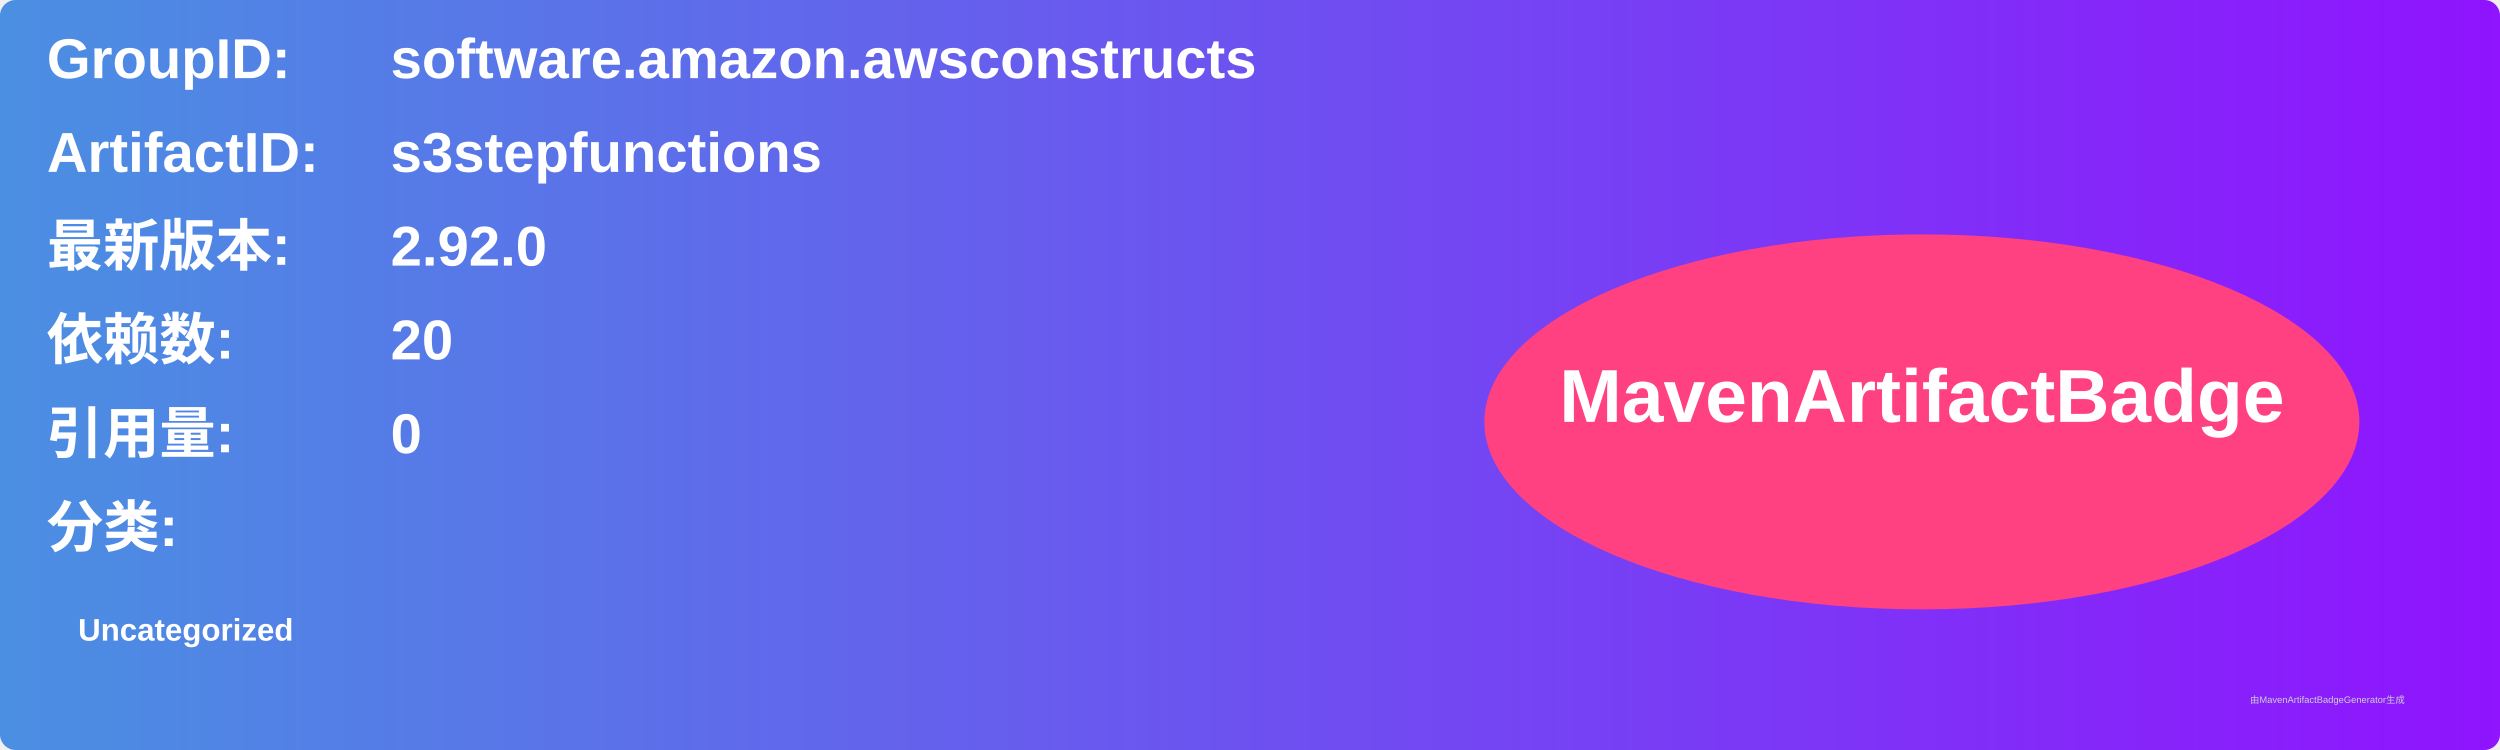
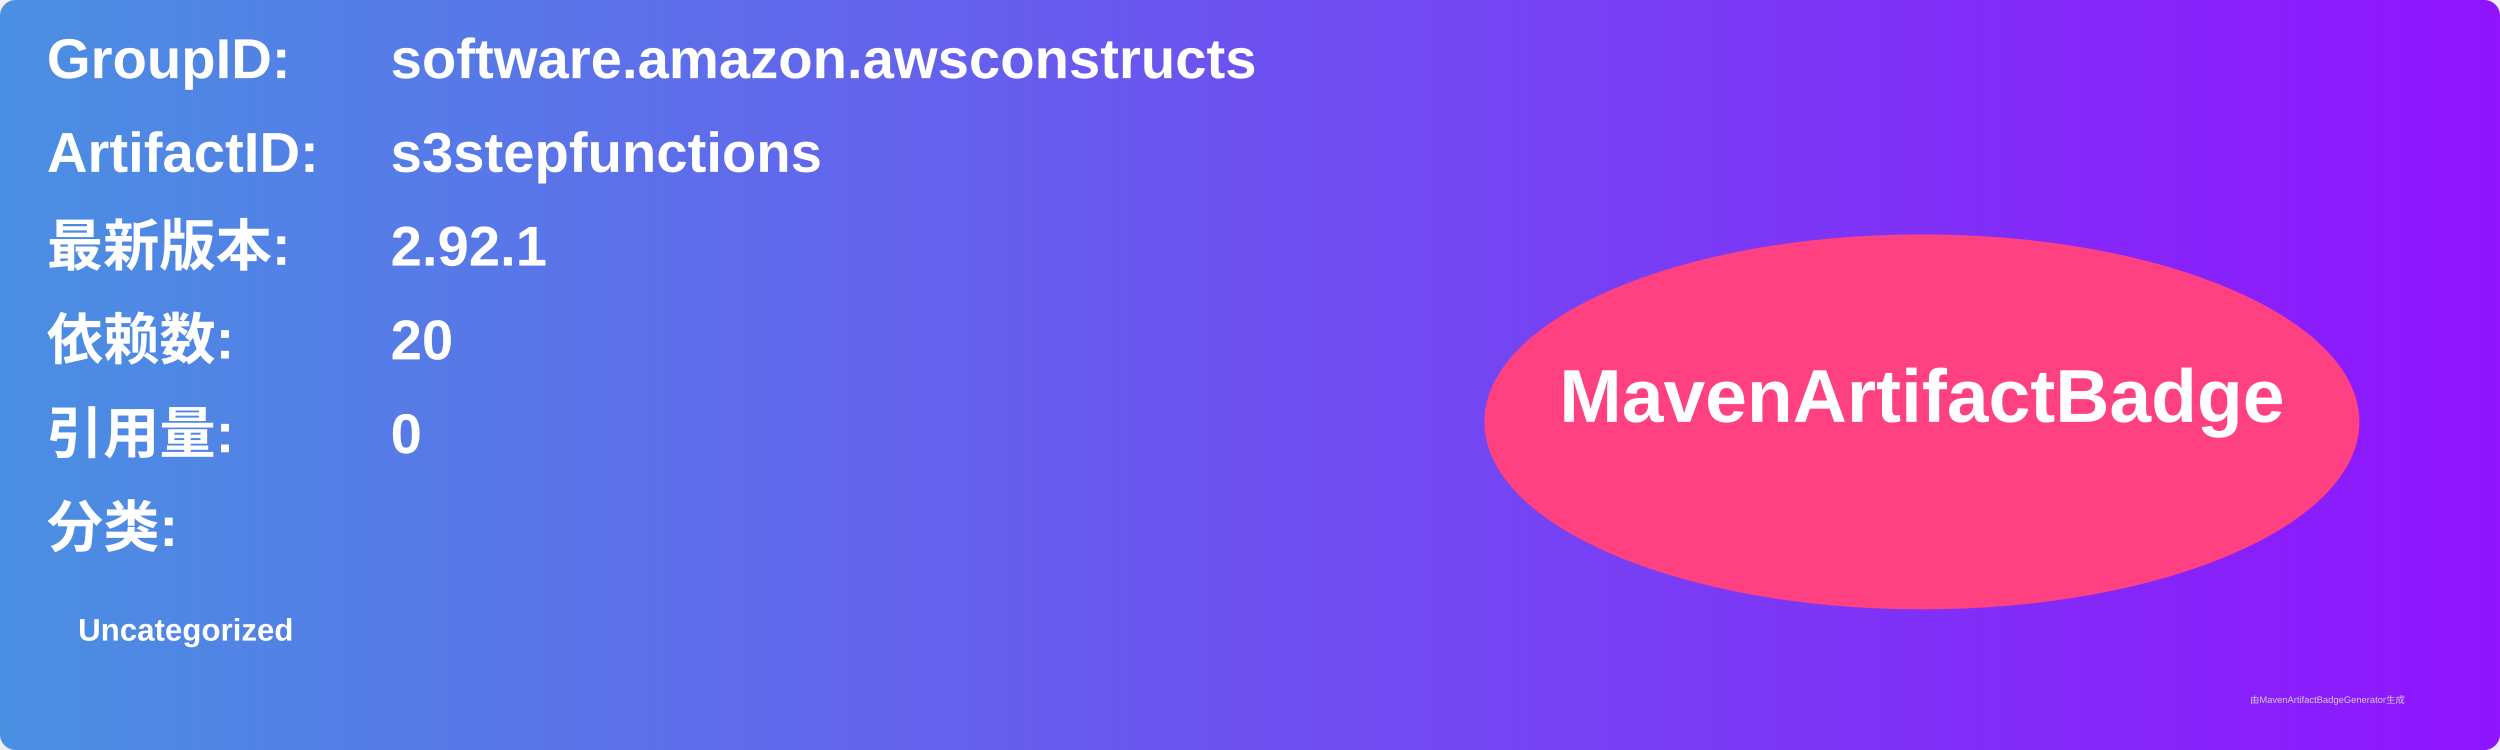
<svg xmlns="http://www.w3.org/2000/svg" width="800" height="240" viewBox="0 0 800 240">
  <linearGradient id="grad" x1="0%" y1="0%" x2="100%" y2="0%">
    <stop offset="0%" stop-color="#4a90e2" />
    <stop offset="100%" stop-color="#9013fe" />
  </linearGradient>
  <rect width="100%" height="100%" rx="5" ry="5" fill="url(#grad)" />
  <g transform="translate(15, 15)">
    <text x="0" y="10" font-family="Arial" font-size="18" fill="white" font-weight="bold" width="260">GroupID:</text>
    <text x="110" y="10" font-family="Arial" font-size="18" fill="white" font-weight="bold" width="460">software.amazon.awsconstructs</text>
    <text x="0" y="40" font-family="Arial" font-size="18" fill="white" font-weight="bold" width="260">ArtifactID:</text>
    <text x="110" y="40" font-family="Arial" font-size="18" fill="white" font-weight="bold" width="460">s3stepfunctions</text>
    <text x="0" y="70" font-family="Arial" font-size="18" fill="white" font-weight="bold">最新版本:</text>
    <text x="110" y="70" font-family="Arial" font-size="18" fill="white" font-weight="bold">
-       <tspan font-weight="bold">2.92.0</tspan>
+       <tspan font-weight="bold">2.92.1</tspan>
    </text>
    <text x="0" y="100" font-family="Arial" font-size="18" fill="white" font-weight="bold">依赖数: </text>
    <text x="110" y="100" font-family="Arial" font-size="18" fill="white">
      <tspan font-weight="bold">20</tspan>
    </text>
    <text x="0" y="130" font-family="Arial" font-size="18" fill="white" font-weight="bold">引用量: </text>
    <text x="110" y="130" font-family="Arial" font-size="18" fill="white">
      <tspan font-weight="bold">0</tspan>
    </text>
    <text x="0" y="160" font-family="Arial" font-size="18" fill="white" font-weight="bold">分类:</text>
    <text x="10" y="190" font-family="Arial" font-size="10" fill="white">
      <tspan font-weight="bold">Uncategorized</tspan>
    </text>
    <ellipse cx="600" cy="120" rx="140" ry="60" fill="#ff4081" />
    <text x="600" y="120" text-anchor="middle" font-family="Arial" font-size="24" fill="white" font-weight="bold">MavenArtifactBadge</text>
  </g>
  <text x="720" y="225" font-family="Arial" font-size="3" fill="#d0d0d0">由MavenArtifactBadgeGenerator生成</text>
</svg>
